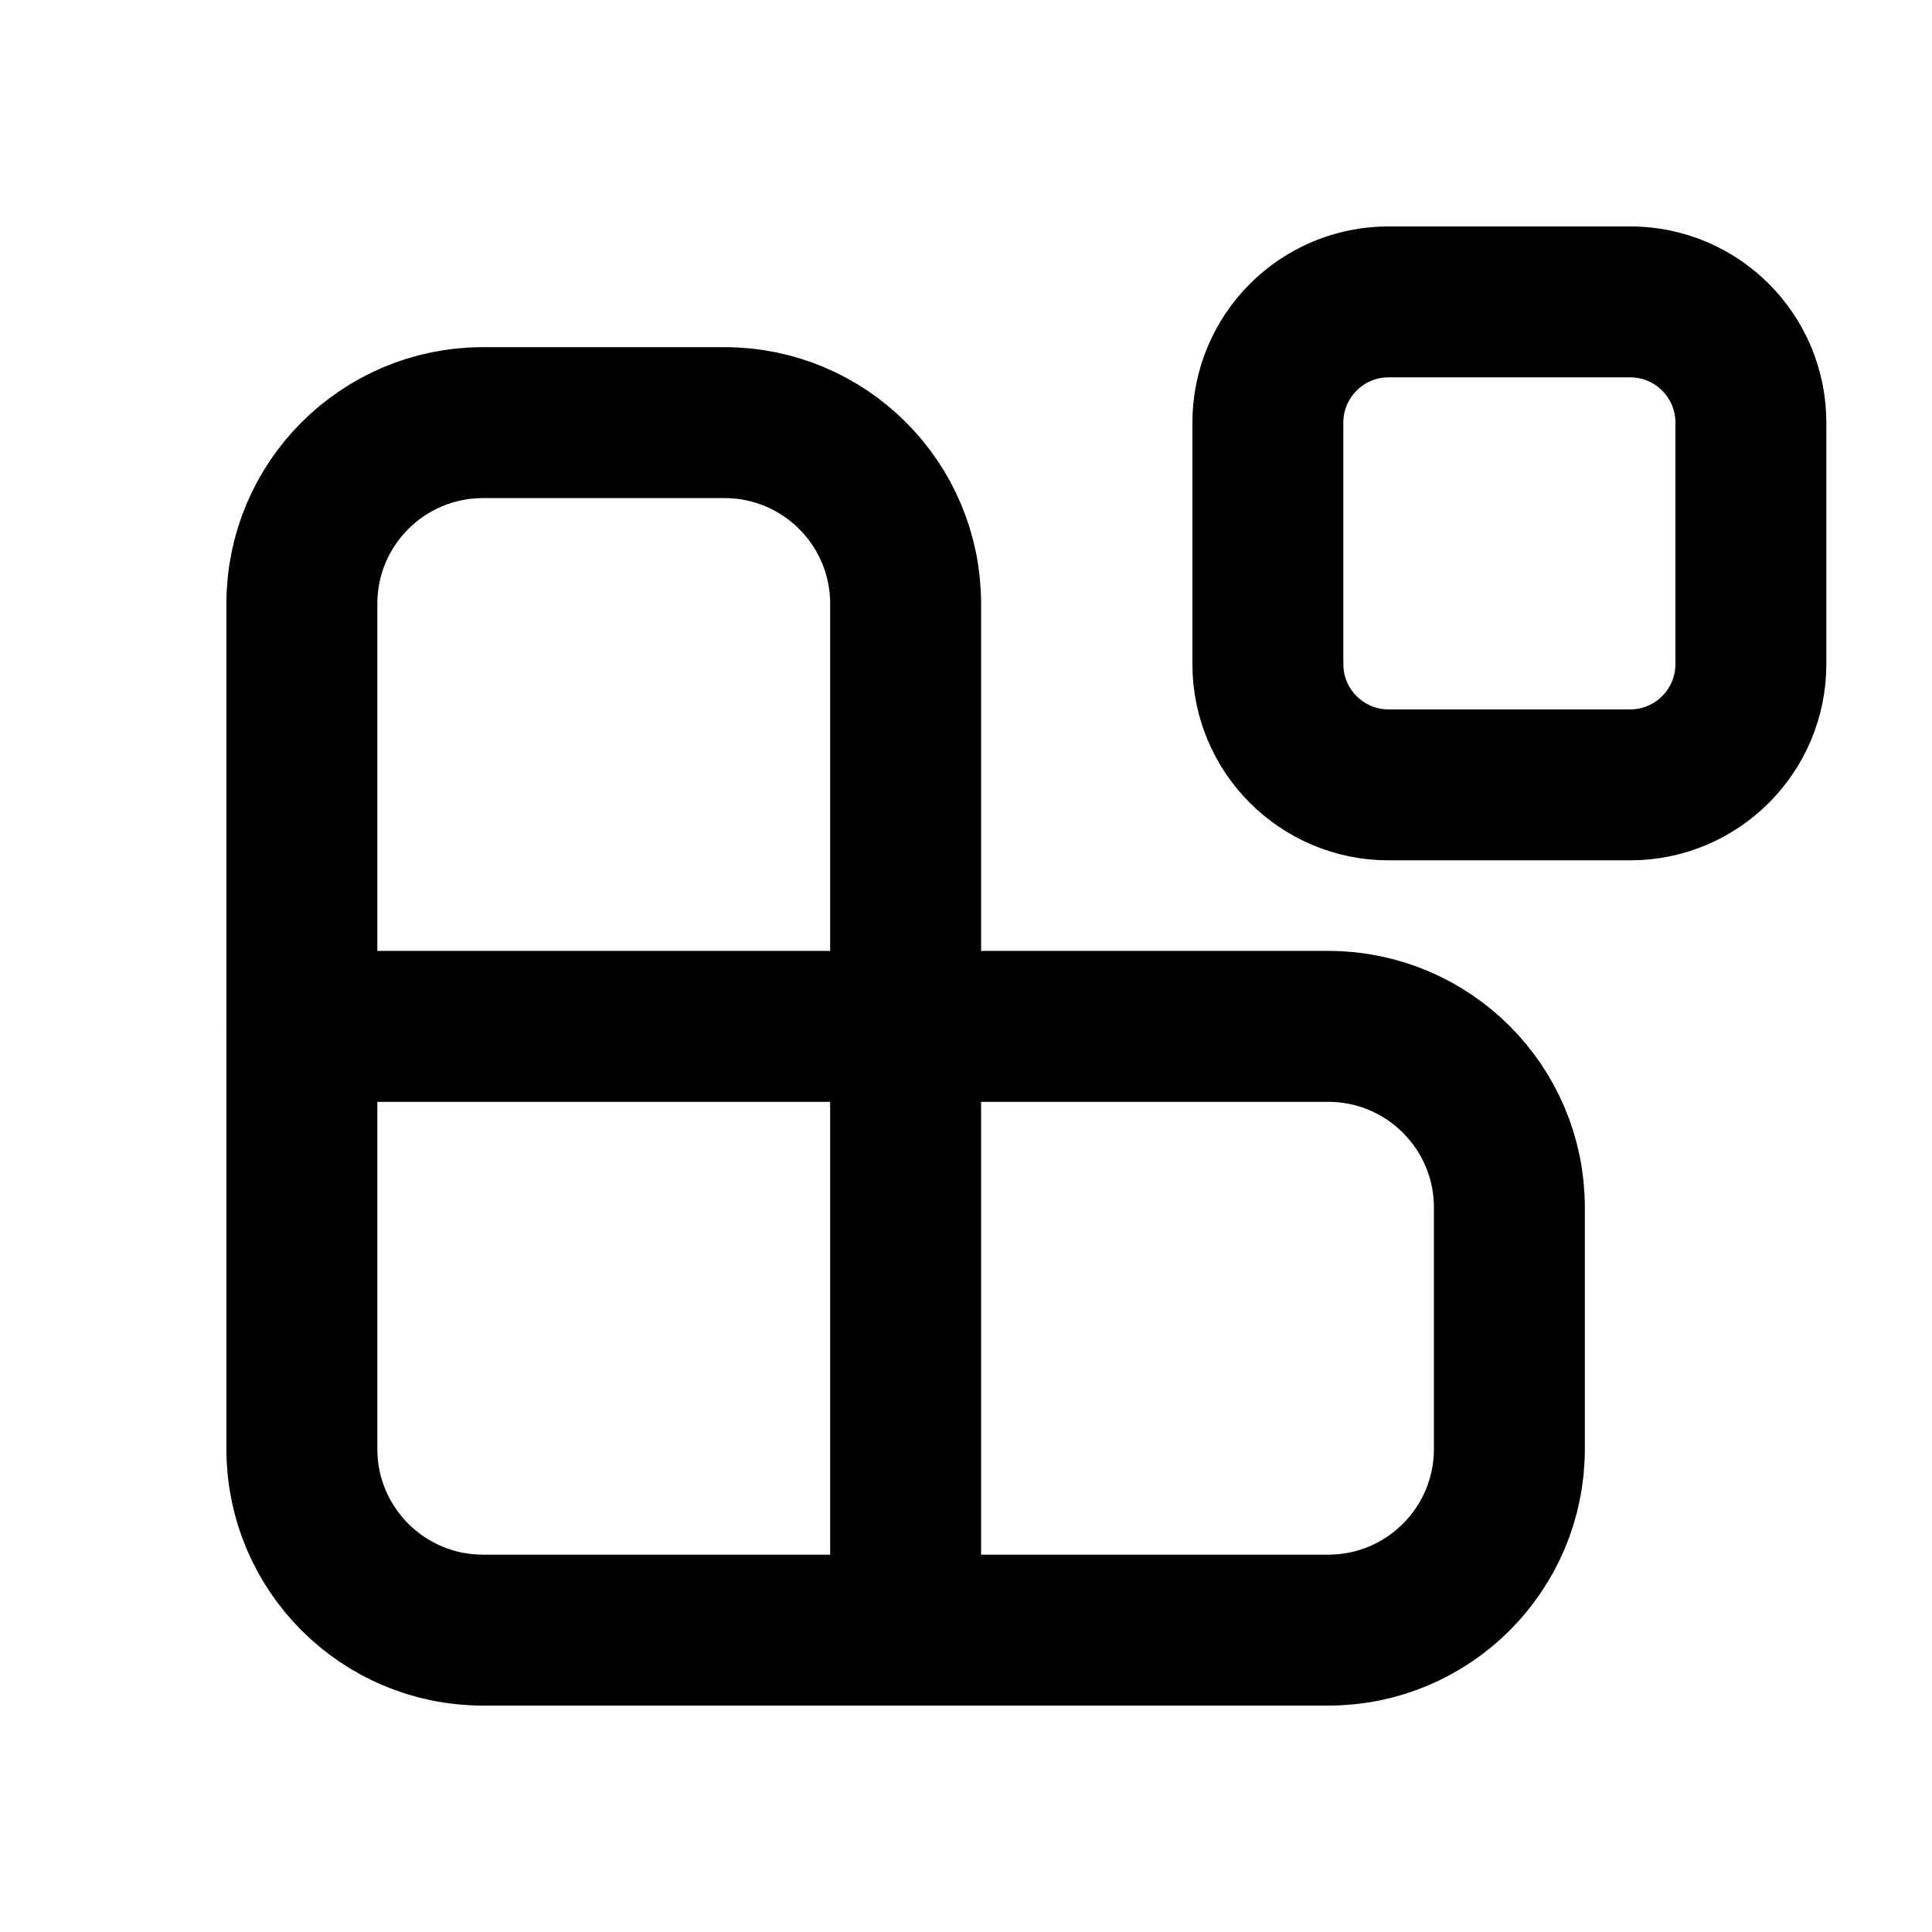
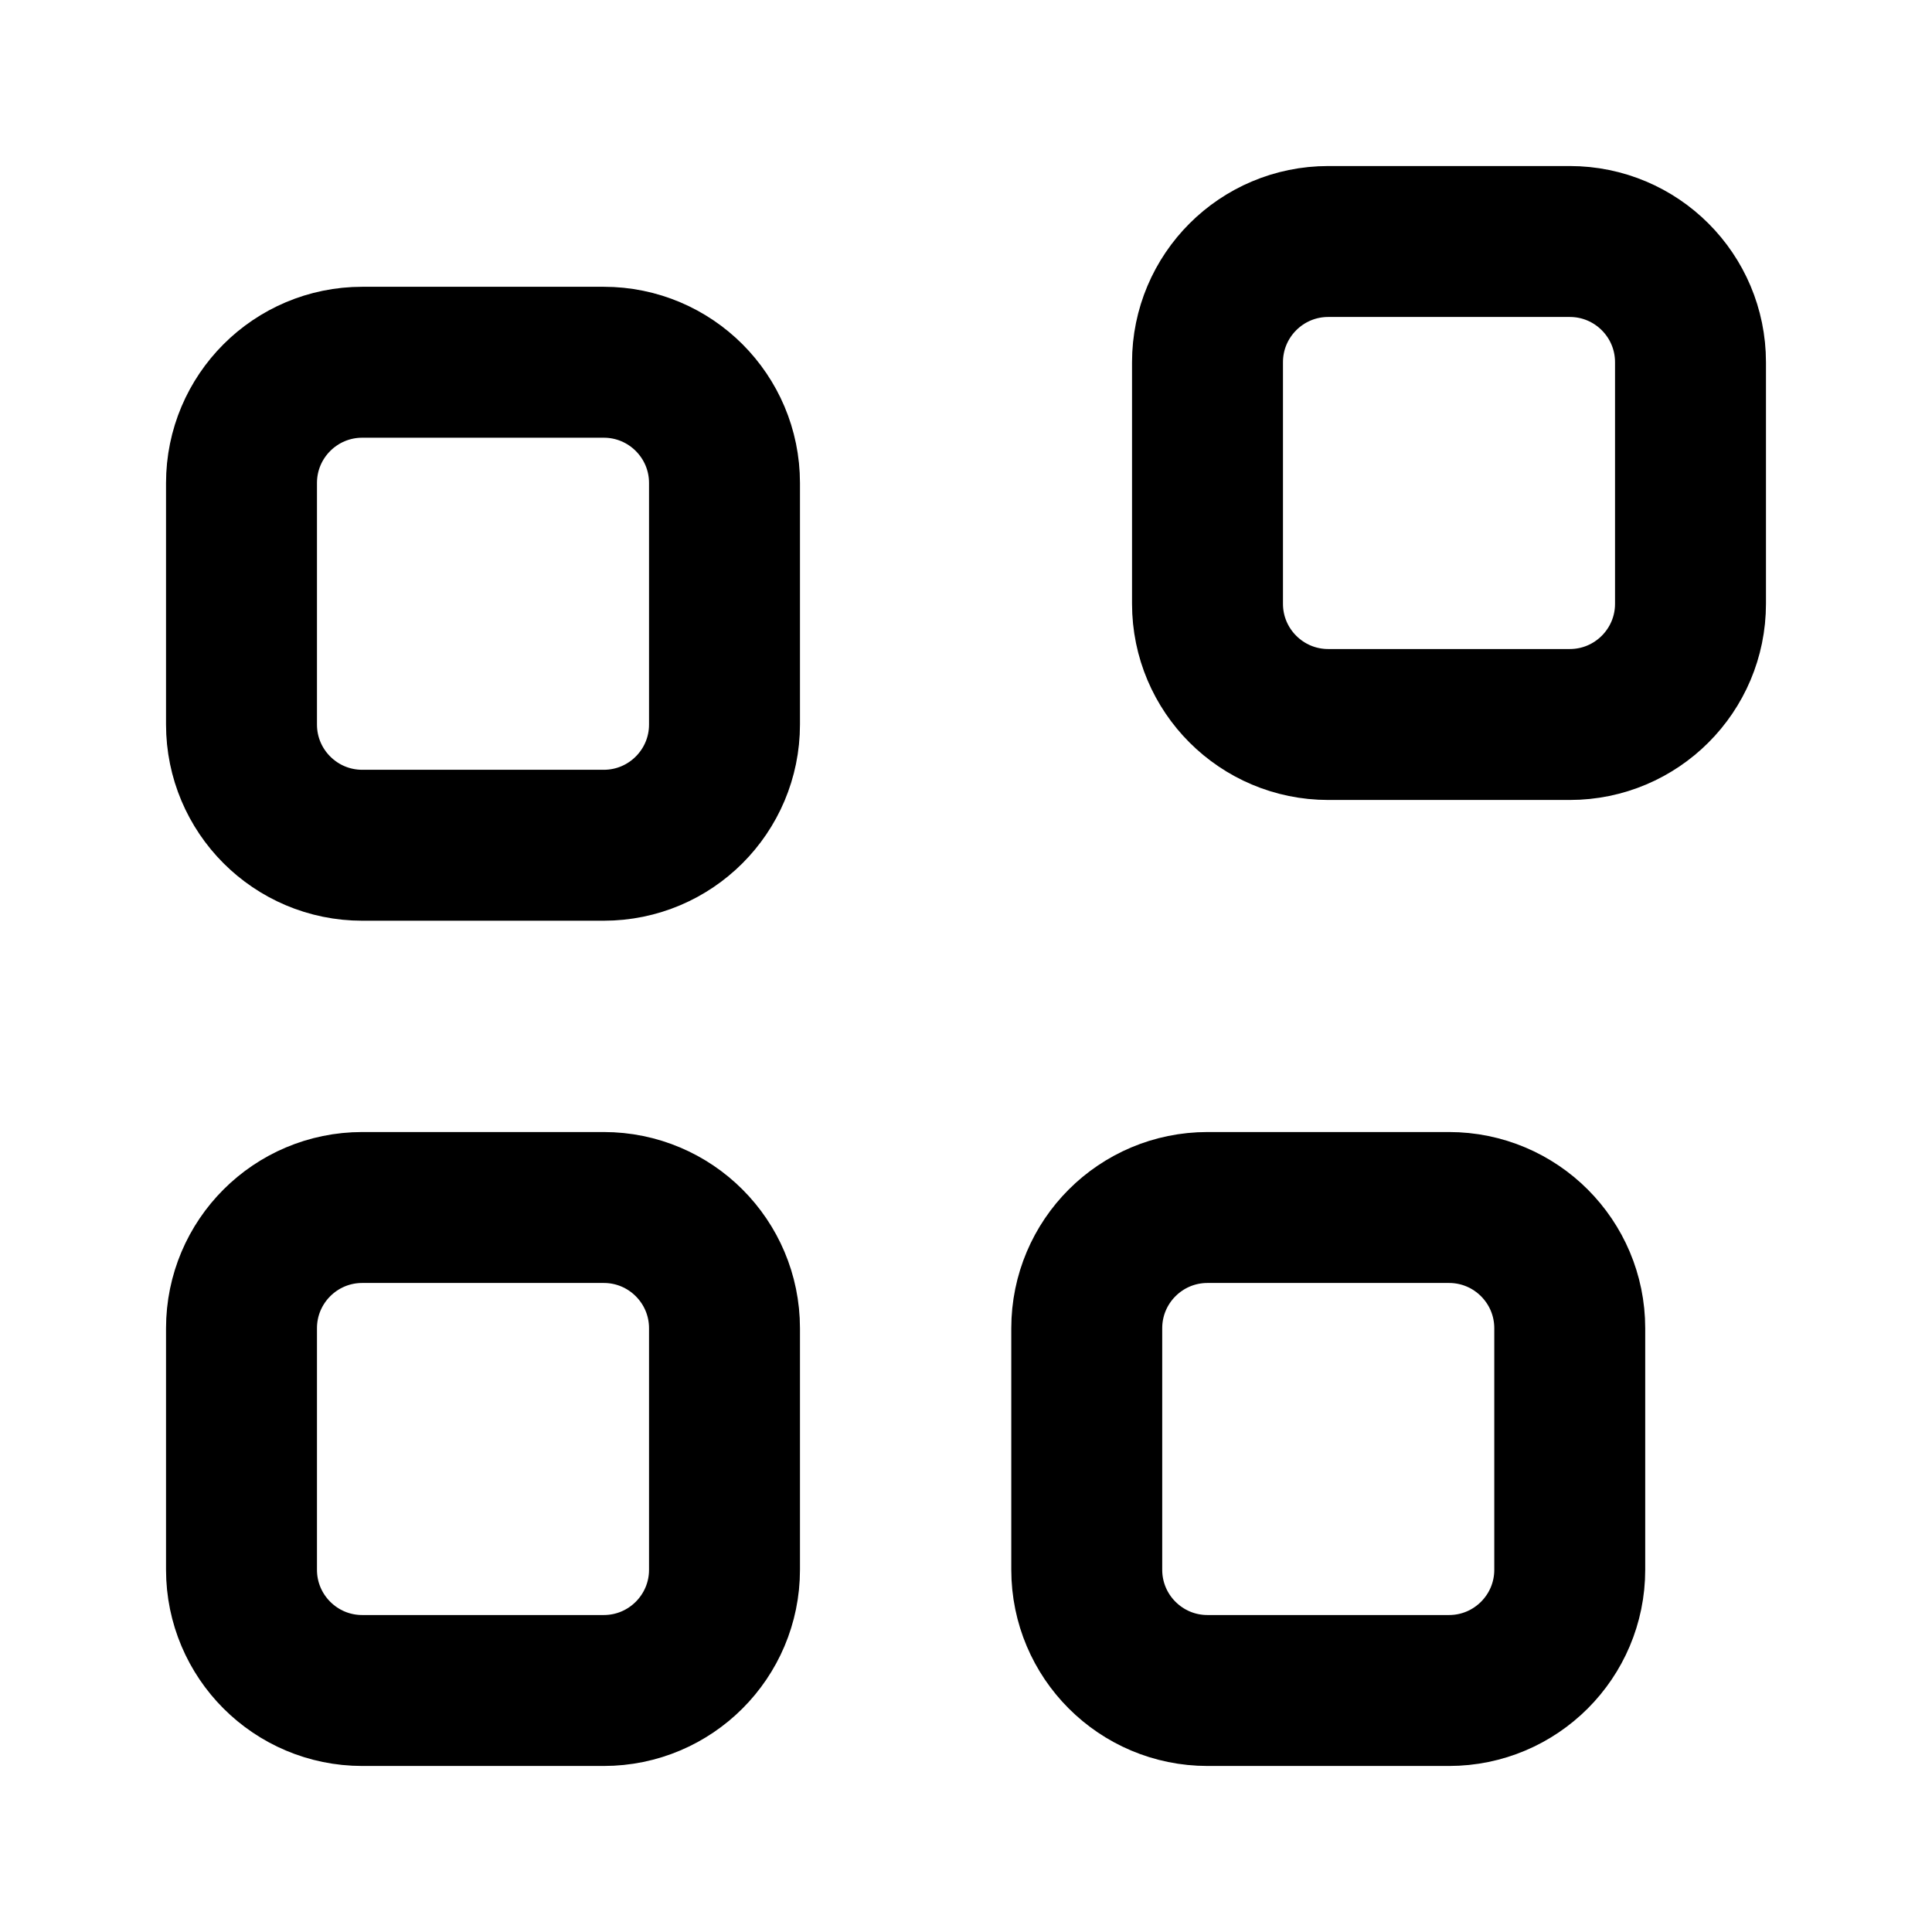
<svg xmlns="http://www.w3.org/2000/svg" data-set="area-pilot" data-keyline="square" width="16" height="16" viewBox="0 0 16 16" fill="none">
-   <path data-filled="solid" d="M2.5 5A1.5 1.5 0 0 1 4 3.5H6A1.5 1.5 0 0 1 7.5 5V8.5H11A1.5 1.5 0 0 1 12.5 10V12A1.5 1.5 0 0 1 11 13.5H4A1.5 1.5 0 0 1 2.5 12Z" fill="none" stroke="currentColor" stroke-width="1.25" stroke-linecap="round" stroke-linejoin="round" />
-   <path data-filled="cut" d="M2.5 8.5H7.5V13.5" fill="none" stroke="currentColor" stroke-width="1.25" stroke-linecap="round" stroke-linejoin="round" />
-   <rect data-filled="solid" x="10.5" y="2.5" width="4" height="4" rx="1" fill="none" stroke="currentColor" stroke-width="1.25" stroke-linecap="round" stroke-linejoin="round" />
+   <rect data-filled="solid" x="2" y="3" width="4" height="4" rx="1" fill="none" stroke="currentColor" stroke-width="1.25" stroke-linecap="round" stroke-linejoin="round" />
+   <rect data-filled="solid" x="2" y="10" width="4" height="4" rx="1" fill="none" stroke="currentColor" stroke-width="1.25" stroke-linecap="round" stroke-linejoin="round" />
+   <rect data-filled="solid" x="9" y="10" width="4" height="4" rx="1" fill="none" stroke="currentColor" stroke-width="1.25" stroke-linecap="round" stroke-linejoin="round" />
+   <rect data-filled="solid" x="10" y="2" width="4" height="4" rx="1" fill="none" stroke="currentColor" stroke-width="1.25" stroke-linecap="round" stroke-linejoin="round" />
</svg>
